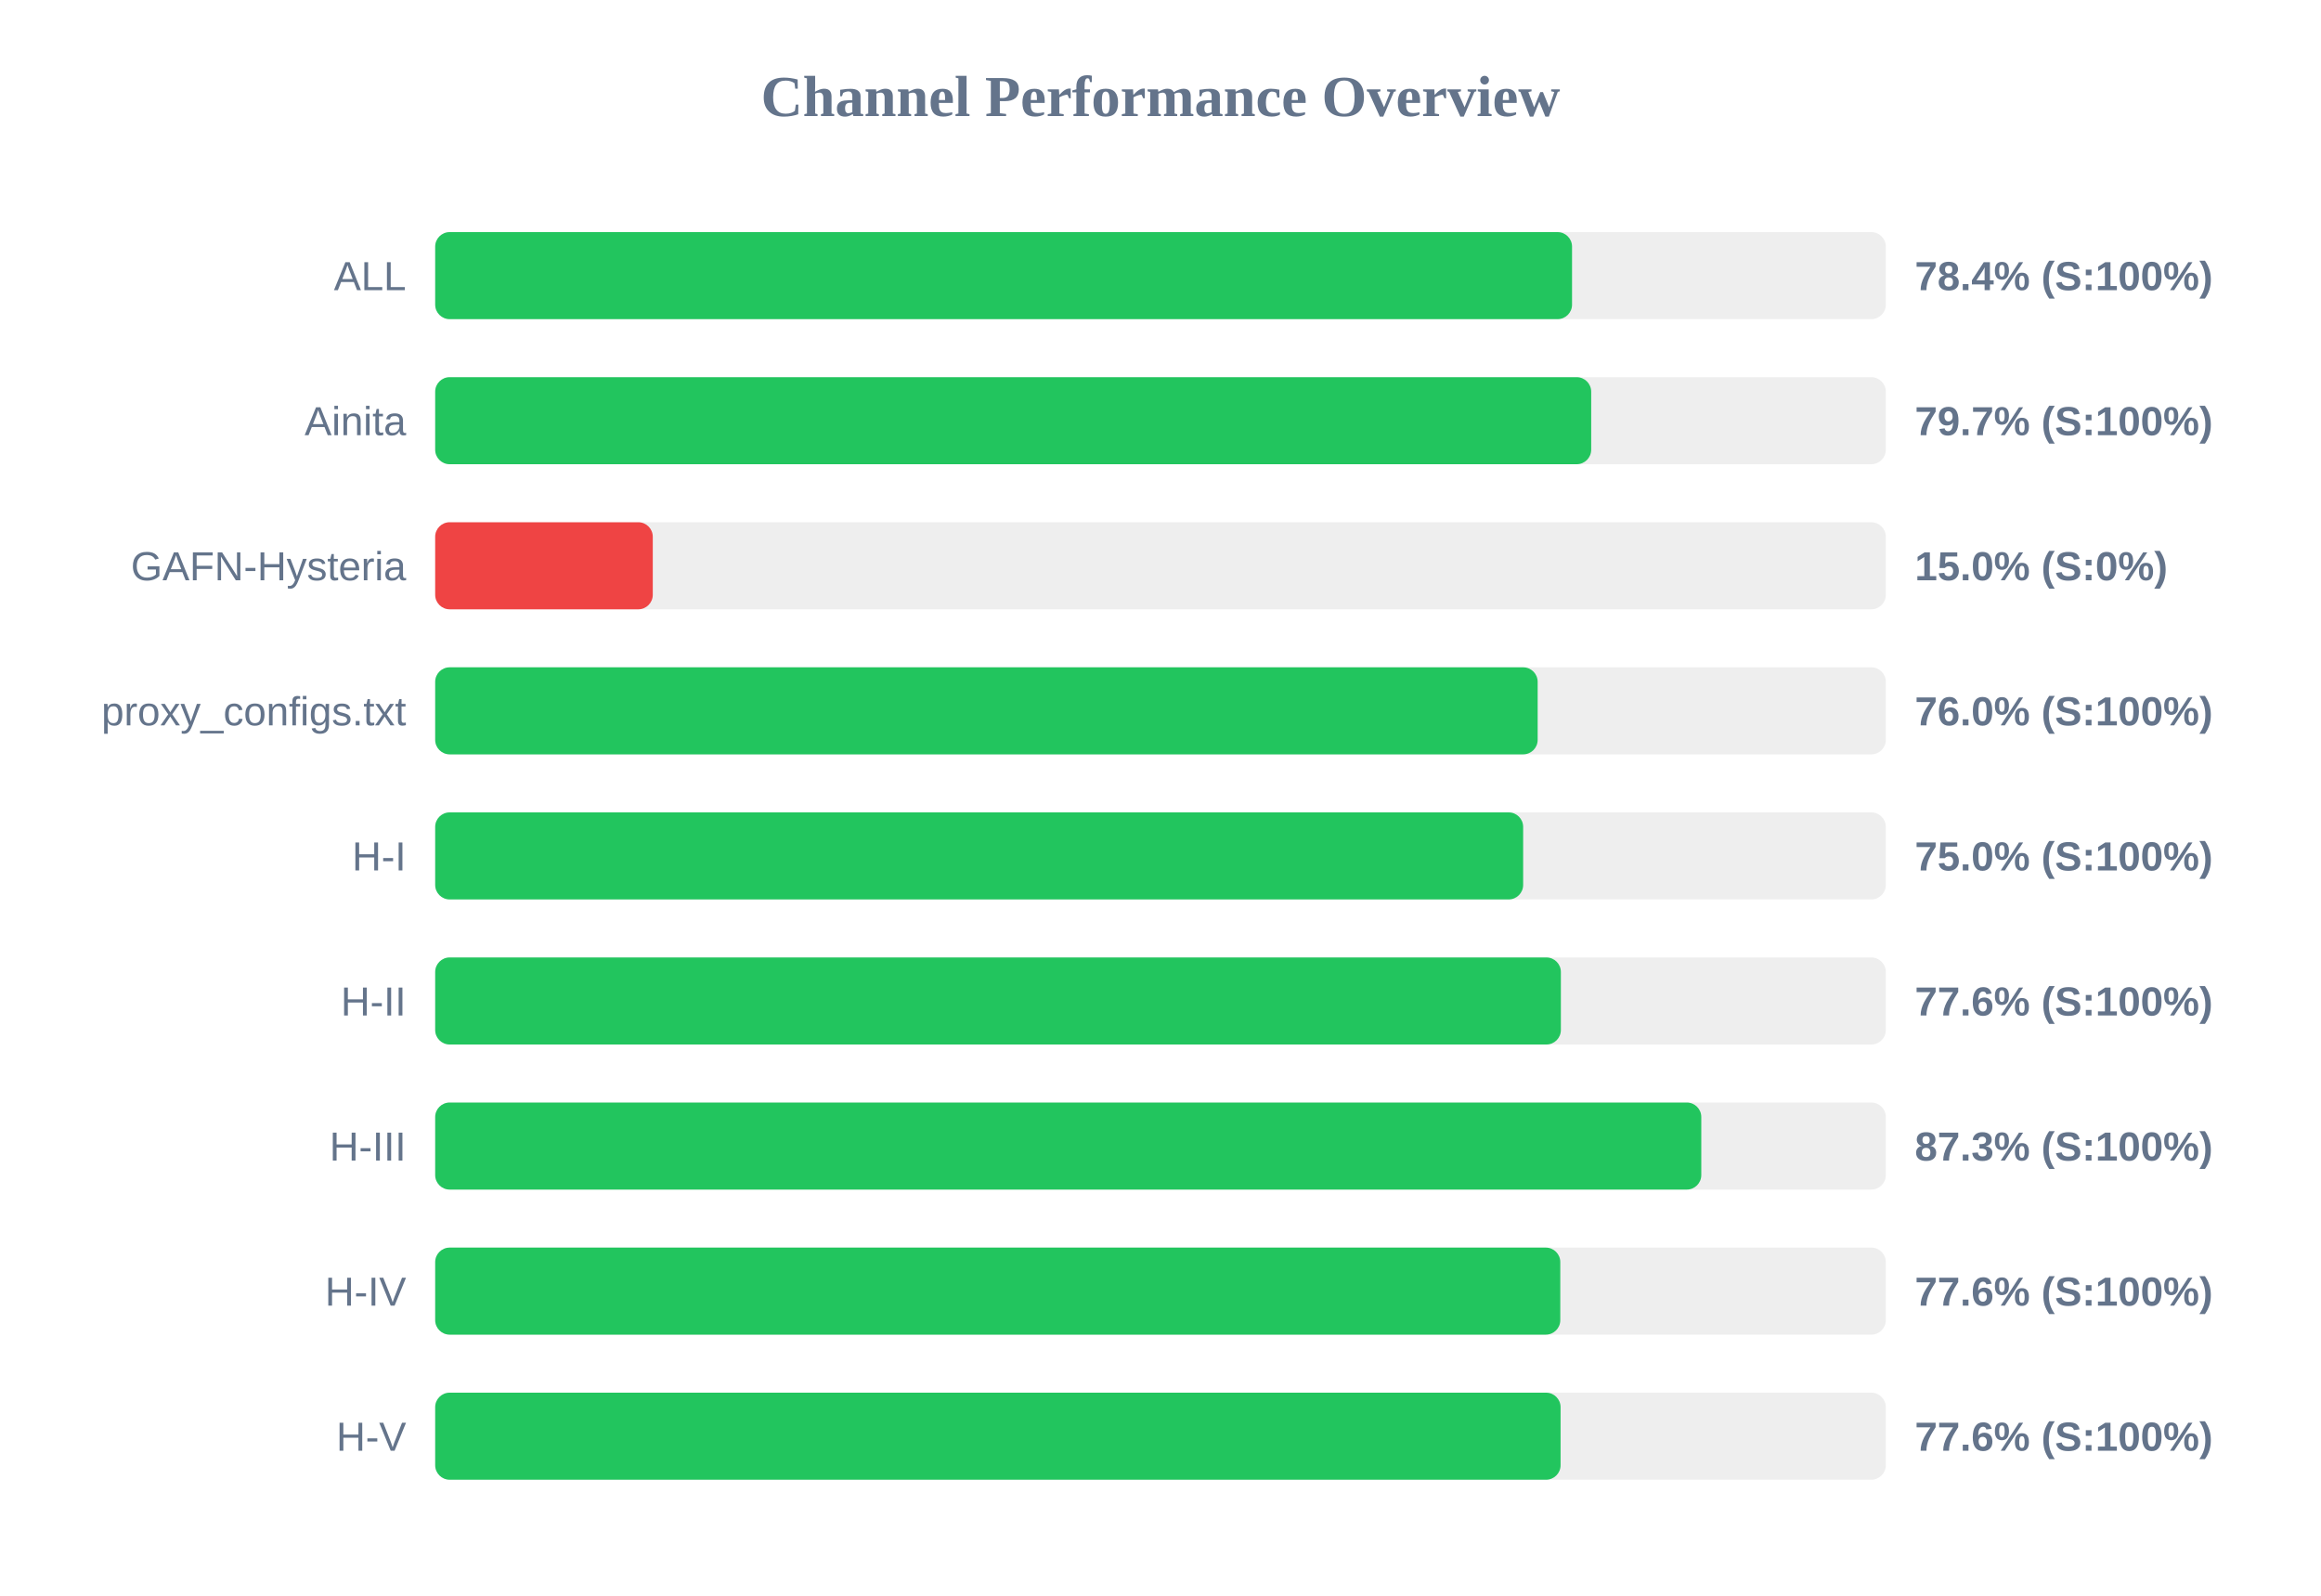
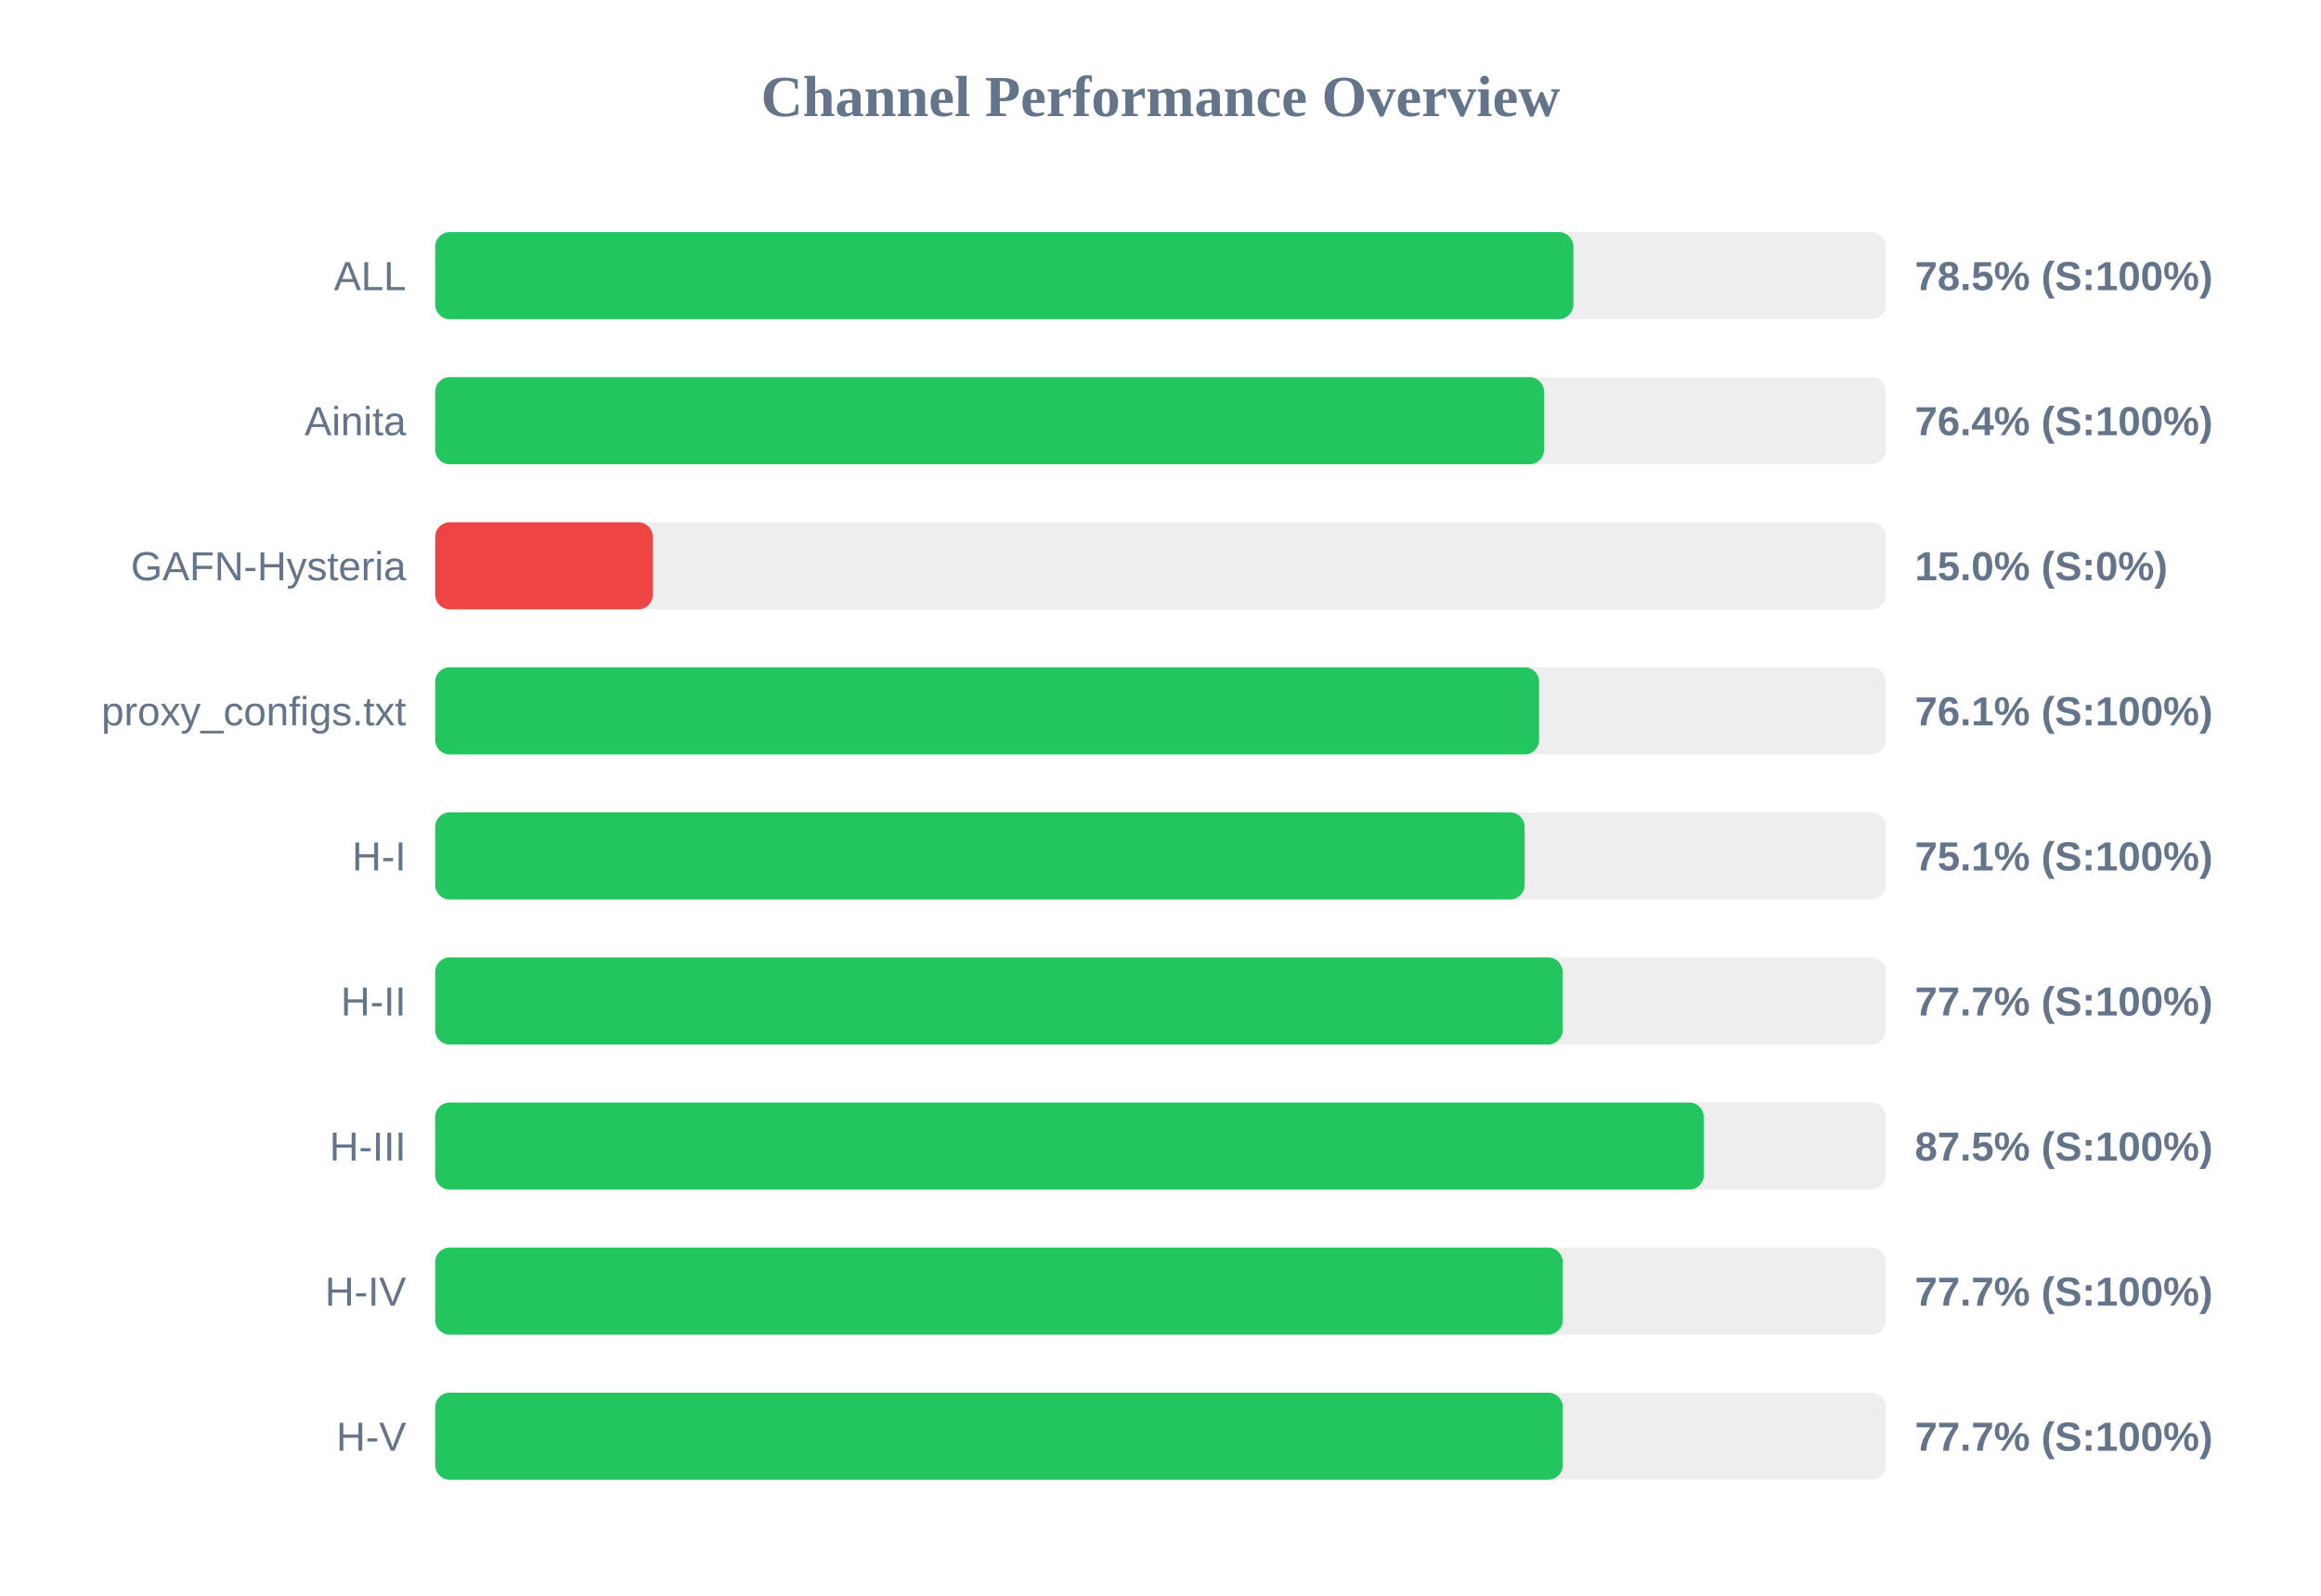
<svg xmlns="http://www.w3.org/2000/svg" width="800" height="550" version="1.1">
  <style>
        .row { font: 14px Arial; fill: #64748b; }
        .score { font: bold 14px Arial; fill: #64748b; }
    </style>
  <text x="400" y="40" text-anchor="middle" font-size="20px" font-weight="bold" fill="#64748b">Channel Performance Overview</text>
  <rect x="150" y="80" width="500" height="30" fill="#eee" rx="5" />
-   <rect x="150" y="80" width="391.85" height="30" fill="#22c55e" rx="5" />
+   <rect x="150" y="80" width="392.3" height="30" fill="#22c55e" rx="5" />
  <text x="140" y="100" text-anchor="end" class="row">ALL</text>
-   <text x="660" y="100" text-anchor="start" class="score">78.4% (S:100%)</text>
+   <text x="660" y="100" text-anchor="start" class="score">78.5% (S:100%)</text>
  <rect x="150" y="130" width="500" height="30" fill="#eee" rx="5" />
-   <rect x="150" y="130" width="398.45" height="30" fill="#22c55e" rx="5" />
+   <rect x="150" y="130" width="382.2" height="30" fill="#22c55e" rx="5" />
  <text x="140" y="150" text-anchor="end" class="row">Ainita</text>
-   <text x="660" y="150" text-anchor="start" class="score">79.7% (S:100%)</text>
+   <text x="660" y="150" text-anchor="start" class="score">76.4% (S:100%)</text>
  <rect x="150" y="180" width="500" height="30" fill="#eee" rx="5" />
  <rect x="150" y="180" width="75.0" height="30" fill="#ef4444" rx="5" />
  <text x="140" y="200" text-anchor="end" class="row">GAFN-Hysteria</text>
  <text x="660" y="200" text-anchor="start" class="score">15.0% (S:0%)</text>
  <rect x="150" y="230" width="500" height="30" fill="#eee" rx="5" />
-   <rect x="150" y="230" width="380.0" height="30" fill="#22c55e" rx="5" />
+   <rect x="150" y="230" width="380.5" height="30" fill="#22c55e" rx="5" />
  <text x="140" y="250" text-anchor="end" class="row">proxy_configs.txt</text>
-   <text x="660" y="250" text-anchor="start" class="score">76.0% (S:100%)</text>
+   <text x="660" y="250" text-anchor="start" class="score">76.1% (S:100%)</text>
  <rect x="150" y="280" width="500" height="30" fill="#eee" rx="5" />
-   <rect x="150" y="280" width="375.0" height="30" fill="#22c55e" rx="5" />
+   <rect x="150" y="280" width="375.5" height="30" fill="#22c55e" rx="5" />
  <text x="140" y="300" text-anchor="end" class="row">H-I</text>
-   <text x="660" y="300" text-anchor="start" class="score">75.0% (S:100%)</text>
+   <text x="660" y="300" text-anchor="start" class="score">75.1% (S:100%)</text>
  <rect x="150" y="330" width="500" height="30" fill="#eee" rx="5" />
-   <rect x="150" y="330" width="388.0" height="30" fill="#22c55e" rx="5" />
+   <rect x="150" y="330" width="388.6" height="30" fill="#22c55e" rx="5" />
  <text x="140" y="350" text-anchor="end" class="row">H-II</text>
-   <text x="660" y="350" text-anchor="start" class="score">77.6% (S:100%)</text>
+   <text x="660" y="350" text-anchor="start" class="score">77.7% (S:100%)</text>
  <rect x="150" y="380" width="500" height="30" fill="#eee" rx="5" />
-   <rect x="150" y="380" width="436.4" height="30" fill="#22c55e" rx="5" />
+   <rect x="150" y="380" width="437.25" height="30" fill="#22c55e" rx="5" />
  <text x="140" y="400" text-anchor="end" class="row">H-III</text>
-   <text x="660" y="400" text-anchor="start" class="score">87.3% (S:100%)</text>
+   <text x="660" y="400" text-anchor="start" class="score">87.5% (S:100%)</text>
  <rect x="150" y="430" width="500" height="30" fill="#eee" rx="5" />
-   <rect x="150" y="430" width="387.8" height="30" fill="#22c55e" rx="5" />
+   <rect x="150" y="430" width="388.65" height="30" fill="#22c55e" rx="5" />
  <text x="140" y="450" text-anchor="end" class="row">H-IV</text>
-   <text x="660" y="450" text-anchor="start" class="score">77.6% (S:100%)</text>
+   <text x="660" y="450" text-anchor="start" class="score">77.7% (S:100%)</text>
  <rect x="150" y="480" width="500" height="30" fill="#eee" rx="5" />
-   <rect x="150" y="480" width="387.9" height="30" fill="#22c55e" rx="5" />
+   <rect x="150" y="480" width="388.65" height="30" fill="#22c55e" rx="5" />
  <text x="140" y="500" text-anchor="end" class="row">H-V</text>
-   <text x="660" y="500" text-anchor="start" class="score">77.6% (S:100%)</text>
+   <text x="660" y="500" text-anchor="start" class="score">77.7% (S:100%)</text>
</svg>
